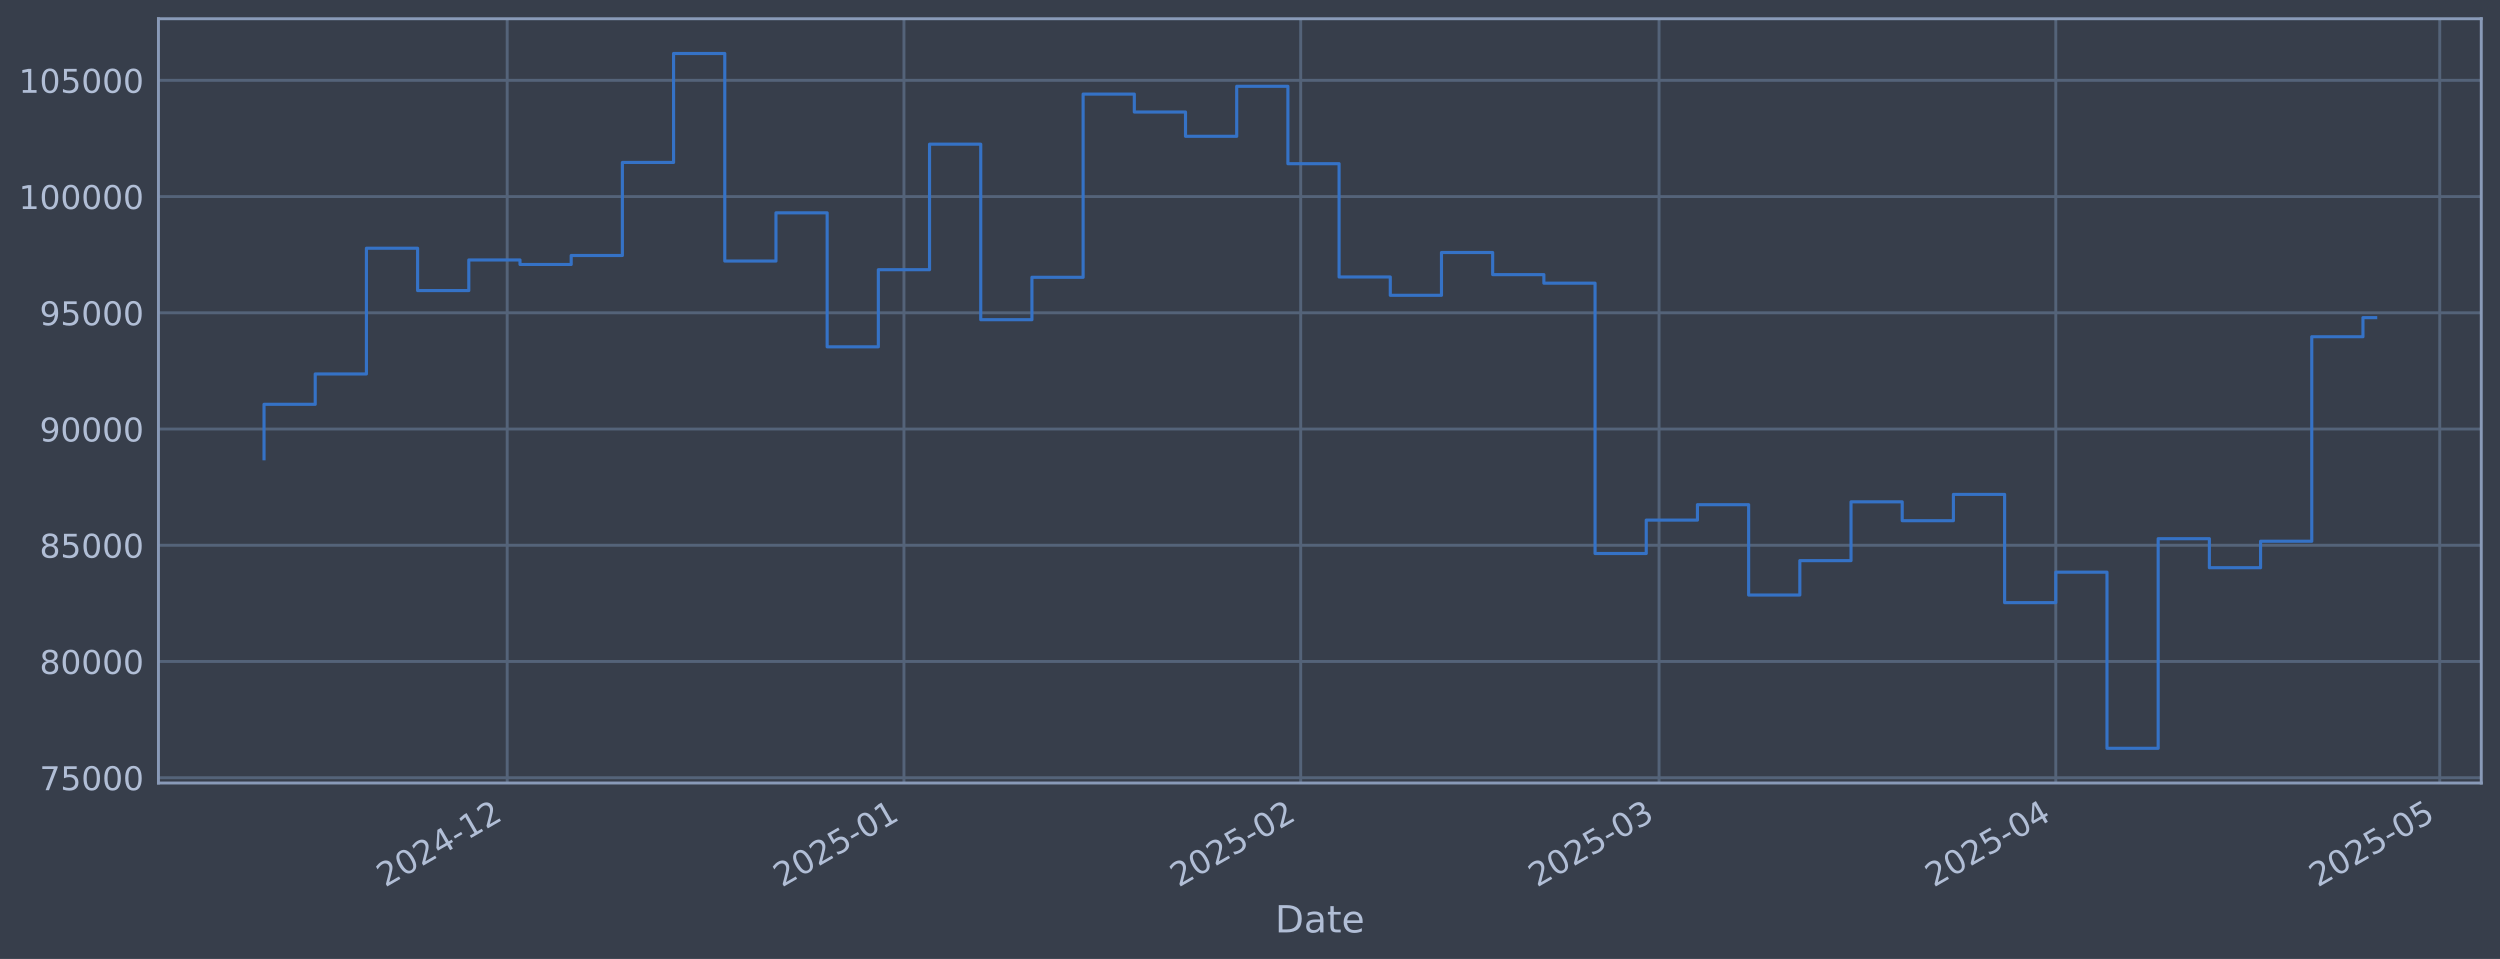
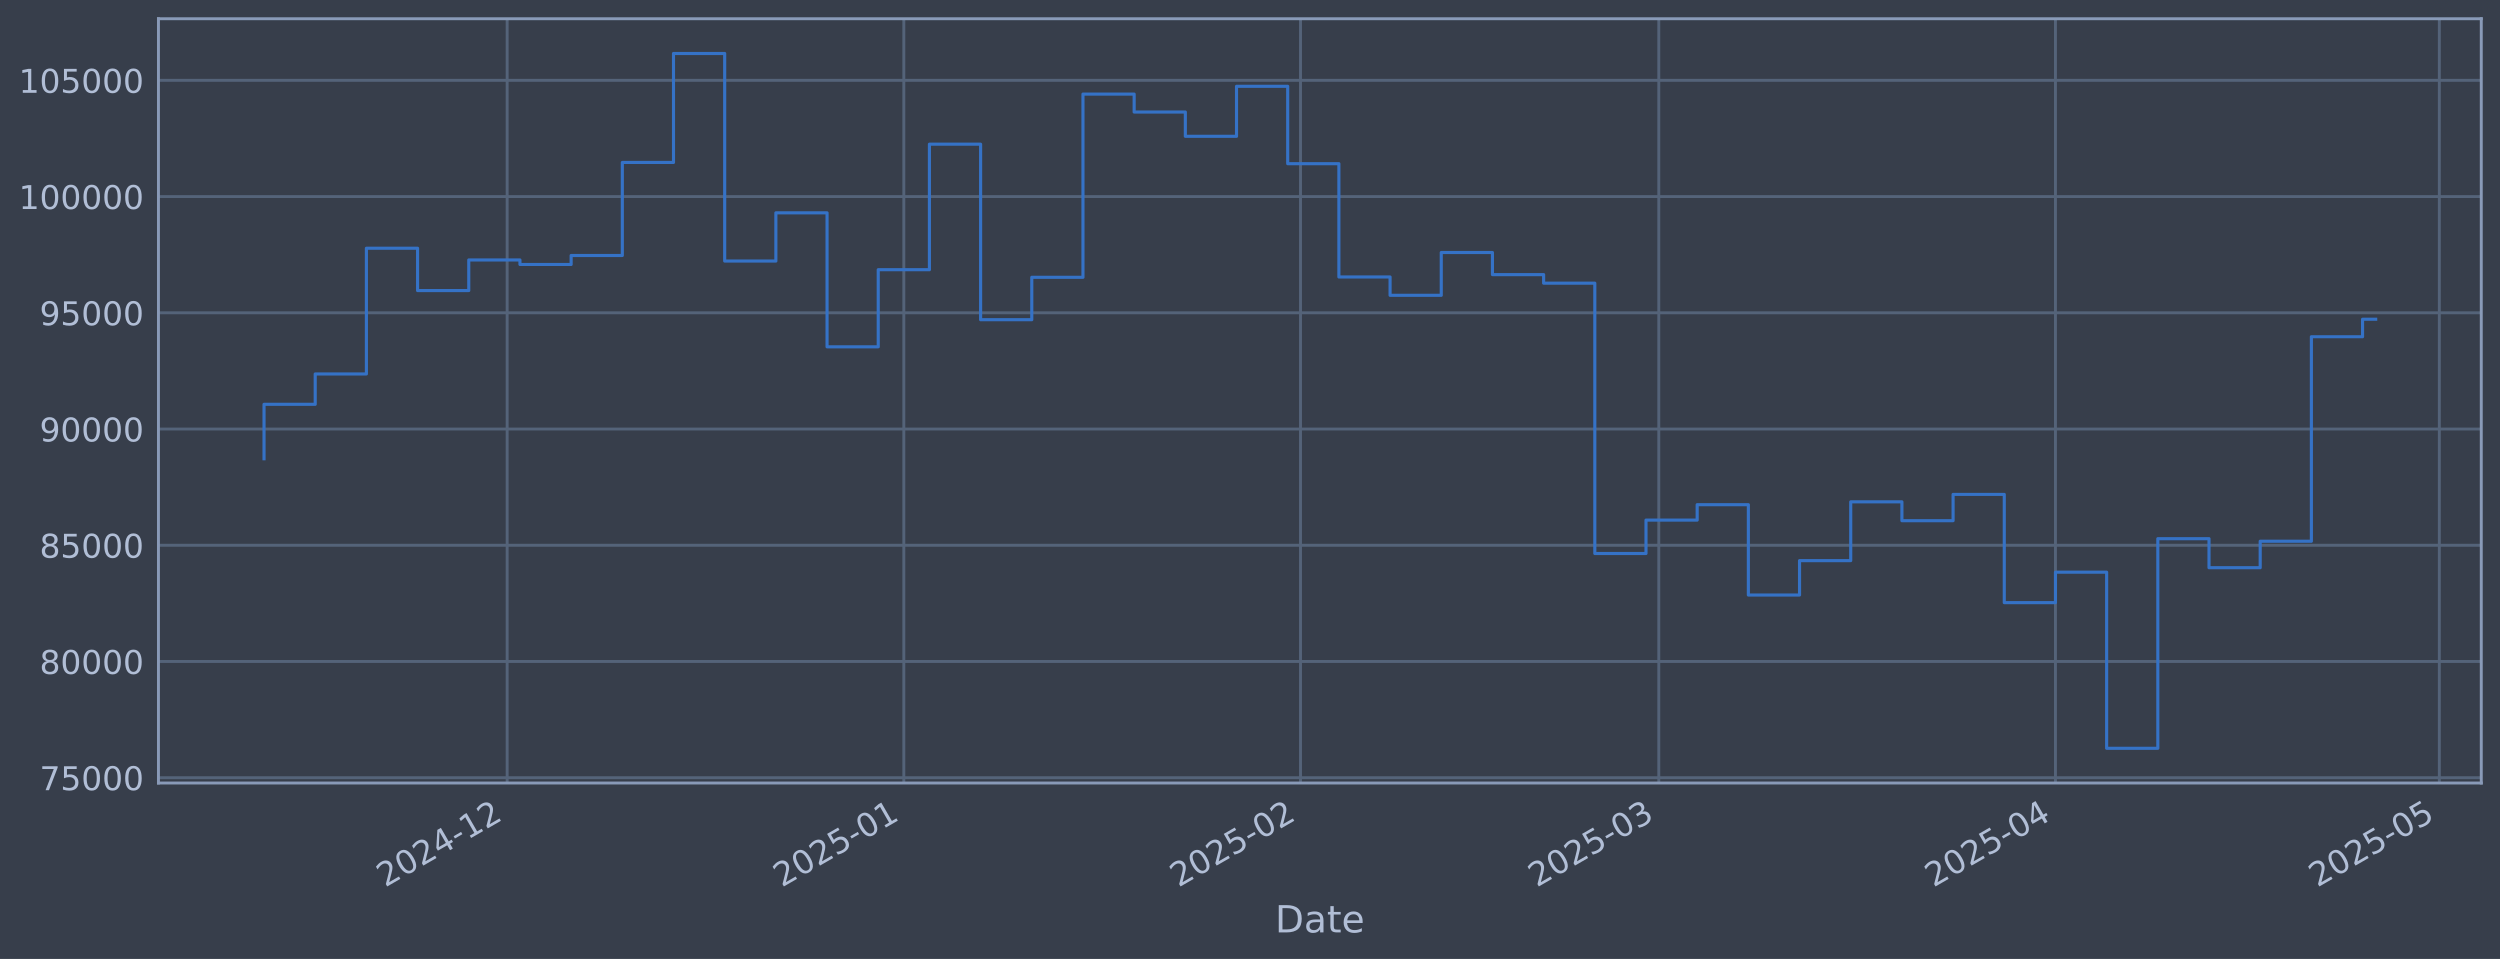
<svg xmlns="http://www.w3.org/2000/svg" xmlns:xlink="http://www.w3.org/1999/xlink" width="960.9pt" height="368.58pt" viewBox="0 0 960.9 368.58" version="1.1">
  <defs>
    <style type="text/css">*{stroke-linejoin: round; stroke-linecap: butt}</style>
  </defs>
  <g id="figure_1">
    <g id="patch_1">
      <path d="M 0 368.58  L 960.9 368.58  L 960.9 0  L 0 0  z " style="fill: #373e4b" />
    </g>
    <g id="axes_1">
      <g id="patch_2">
        <path d="M 60.901 300.96  L 953.701 300.96  L 953.701 7.2  L 60.901 7.2  z " style="fill: #373e4b" />
      </g>
      <g id="matplotlib.axis_1">
        <g id="xtick_1">
          <g id="line2d_1">
-             <path d="M 194.946 300.96  L 194.946 7.2  " clip-path="url(#pcba06d6552)" style="fill: none; stroke: #546379; stroke-width: 1.12; stroke-linecap: square" />
+             <path d="M 194.929 300.96  L 194.929 7.2  " clip-path="url(#p4b3d40c4bc)" style="fill: none; stroke: #546379; stroke-width: 1.12; stroke-linecap: square" />
          </g>
          <g id="line2d_2" />
          <g id="text_1">
-             <g style="fill: #b1bed6" transform="translate(148.043 341.1745) rotate(-30) scale(0.126 -0.126)">
+             <g style="fill: #b1bed6" transform="translate(148.0255 341.1745) rotate(-30) scale(0.126 -0.126)">
              <defs>
                <path id="DejaVuSans-32" d="M 1228 531  L 3431 531  L 3431 0  L 469 0  L 469 531  Q 828 903 1448 1529  Q 2069 2156 2228 2338  Q 2531 2678 2651 2914  Q 2772 3150 2772 3378  Q 2772 3750 2511 3984  Q 2250 4219 1831 4219  Q 1534 4219 1204 4116  Q 875 4013 500 3803  L 500 4441  Q 881 4594 1212 4672  Q 1544 4750 1819 4750  Q 2544 4750 2975 4387  Q 3406 4025 3406 3419  Q 3406 3131 3298 2873  Q 3191 2616 2906 2266  Q 2828 2175 2409 1742  Q 1991 1309 1228 531  z " transform="scale(0.015625)" />
                <path id="DejaVuSans-30" d="M 2034 4250  Q 1547 4250 1301 3770  Q 1056 3291 1056 2328  Q 1056 1369 1301 889  Q 1547 409 2034 409  Q 2525 409 2770 889  Q 3016 1369 3016 2328  Q 3016 3291 2770 3770  Q 2525 4250 2034 4250  z M 2034 4750  Q 2819 4750 3233 4129  Q 3647 3509 3647 2328  Q 3647 1150 3233 529  Q 2819 -91 2034 -91  Q 1250 -91 836 529  Q 422 1150 422 2328  Q 422 3509 836 4129  Q 1250 4750 2034 4750  z " transform="scale(0.015625)" />
                <path id="DejaVuSans-34" d="M 2419 4116  L 825 1625  L 2419 1625  L 2419 4116  z M 2253 4666  L 3047 4666  L 3047 1625  L 3713 1625  L 3713 1100  L 3047 1100  L 3047 0  L 2419 0  L 2419 1100  L 313 1100  L 313 1709  L 2253 4666  z " transform="scale(0.015625)" />
                <path id="DejaVuSans-2d" d="M 313 2009  L 1997 2009  L 1997 1497  L 313 1497  L 313 2009  z " transform="scale(0.015625)" />
                <path id="DejaVuSans-31" d="M 794 531  L 1825 531  L 1825 4091  L 703 3866  L 703 4441  L 1819 4666  L 2450 4666  L 2450 531  L 3481 531  L 3481 0  L 794 0  L 794 531  z " transform="scale(0.015625)" />
              </defs>
              <use xlink:href="#DejaVuSans-32" />
              <use xlink:href="#DejaVuSans-30" transform="translate(63.62305 0)" />
              <use xlink:href="#DejaVuSans-32" transform="translate(127.2461 0)" />
              <use xlink:href="#DejaVuSans-34" transform="translate(190.8691 0)" />
              <use xlink:href="#DejaVuSans-2d" transform="translate(254.4922 0)" />
              <use xlink:href="#DejaVuSans-31" transform="translate(290.5762 0)" />
              <use xlink:href="#DejaVuSans-32" transform="translate(354.1992 0)" />
            </g>
          </g>
        </g>
        <g id="xtick_2">
          <g id="line2d_3">
-             <path d="M 347.44 300.96  L 347.44 7.2  " clip-path="url(#pcba06d6552)" style="fill: none; stroke: #546379; stroke-width: 1.12; stroke-linecap: square" />
+             <path d="M 347.394 300.96  L 347.394 7.2  " clip-path="url(#p4b3d40c4bc)" style="fill: none; stroke: #546379; stroke-width: 1.12; stroke-linecap: square" />
          </g>
          <g id="line2d_4" />
          <g id="text_2">
-             <g style="fill: #b1bed6" transform="translate(300.5369 341.1745) rotate(-30) scale(0.126 -0.126)">
+             <g style="fill: #b1bed6" transform="translate(300.4908 341.1745) rotate(-30) scale(0.126 -0.126)">
              <defs>
                <path id="DejaVuSans-35" d="M 691 4666  L 3169 4666  L 3169 4134  L 1269 4134  L 1269 2991  Q 1406 3038 1543 3061  Q 1681 3084 1819 3084  Q 2600 3084 3056 2656  Q 3513 2228 3513 1497  Q 3513 744 3044 326  Q 2575 -91 1722 -91  Q 1428 -91 1123 -41  Q 819 9 494 109  L 494 744  Q 775 591 1075 516  Q 1375 441 1709 441  Q 2250 441 2565 725  Q 2881 1009 2881 1497  Q 2881 1984 2565 2268  Q 2250 2553 1709 2553  Q 1456 2553 1204 2497  Q 953 2441 691 2322  L 691 4666  z " transform="scale(0.015625)" />
              </defs>
              <use xlink:href="#DejaVuSans-32" />
              <use xlink:href="#DejaVuSans-30" transform="translate(63.62305 0)" />
              <use xlink:href="#DejaVuSans-32" transform="translate(127.2461 0)" />
              <use xlink:href="#DejaVuSans-35" transform="translate(190.8691 0)" />
              <use xlink:href="#DejaVuSans-2d" transform="translate(254.4922 0)" />
              <use xlink:href="#DejaVuSans-30" transform="translate(290.5762 0)" />
              <use xlink:href="#DejaVuSans-31" transform="translate(354.1992 0)" />
            </g>
          </g>
        </g>
        <g id="xtick_3">
          <g id="line2d_5">
-             <path d="M 499.934 300.96  L 499.934 7.2  " clip-path="url(#pcba06d6552)" style="fill: none; stroke: #546379; stroke-width: 1.12; stroke-linecap: square" />
+             <path d="M 499.859 300.96  L 499.859 7.2  " clip-path="url(#p4b3d40c4bc)" style="fill: none; stroke: #546379; stroke-width: 1.12; stroke-linecap: square" />
          </g>
          <g id="line2d_6" />
          <g id="text_3">
-             <g style="fill: #b1bed6" transform="translate(453.0307 341.1745) rotate(-30) scale(0.126 -0.126)">
+             <g style="fill: #b1bed6" transform="translate(452.9561 341.1745) rotate(-30) scale(0.126 -0.126)">
              <use xlink:href="#DejaVuSans-32" />
              <use xlink:href="#DejaVuSans-30" transform="translate(63.62305 0)" />
              <use xlink:href="#DejaVuSans-32" transform="translate(127.2461 0)" />
              <use xlink:href="#DejaVuSans-35" transform="translate(190.8691 0)" />
              <use xlink:href="#DejaVuSans-2d" transform="translate(254.4922 0)" />
              <use xlink:href="#DejaVuSans-30" transform="translate(290.5762 0)" />
              <use xlink:href="#DejaVuSans-32" transform="translate(354.1992 0)" />
            </g>
          </g>
        </g>
        <g id="xtick_4">
          <g id="line2d_7">
-             <path d="M 637.67 300.96  L 637.67 7.2  " clip-path="url(#pcba06d6552)" style="fill: none; stroke: #546379; stroke-width: 1.12; stroke-linecap: square" />
+             <path d="M 637.57 300.96  L 637.57 7.2  " clip-path="url(#p4b3d40c4bc)" style="fill: none; stroke: #546379; stroke-width: 1.12; stroke-linecap: square" />
          </g>
          <g id="line2d_8" />
          <g id="text_4">
-             <g style="fill: #b1bed6" transform="translate(590.7671 341.1745) rotate(-30) scale(0.126 -0.126)">
+             <g style="fill: #b1bed6" transform="translate(590.6668 341.1745) rotate(-30) scale(0.126 -0.126)">
              <defs>
                <path id="DejaVuSans-33" d="M 2597 2516  Q 3050 2419 3304 2112  Q 3559 1806 3559 1356  Q 3559 666 3084 287  Q 2609 -91 1734 -91  Q 1441 -91 1130 -33  Q 819 25 488 141  L 488 750  Q 750 597 1062 519  Q 1375 441 1716 441  Q 2309 441 2620 675  Q 2931 909 2931 1356  Q 2931 1769 2642 2001  Q 2353 2234 1838 2234  L 1294 2234  L 1294 2753  L 1863 2753  Q 2328 2753 2575 2939  Q 2822 3125 2822 3475  Q 2822 3834 2567 4026  Q 2313 4219 1838 4219  Q 1578 4219 1281 4162  Q 984 4106 628 3988  L 628 4550  Q 988 4650 1302 4700  Q 1616 4750 1894 4750  Q 2613 4750 3031 4423  Q 3450 4097 3450 3541  Q 3450 3153 3228 2886  Q 3006 2619 2597 2516  z " transform="scale(0.015625)" />
              </defs>
              <use xlink:href="#DejaVuSans-32" />
              <use xlink:href="#DejaVuSans-30" transform="translate(63.62305 0)" />
              <use xlink:href="#DejaVuSans-32" transform="translate(127.2461 0)" />
              <use xlink:href="#DejaVuSans-35" transform="translate(190.8691 0)" />
              <use xlink:href="#DejaVuSans-2d" transform="translate(254.4922 0)" />
              <use xlink:href="#DejaVuSans-30" transform="translate(290.5762 0)" />
              <use xlink:href="#DejaVuSans-33" transform="translate(354.1992 0)" />
            </g>
          </g>
        </g>
        <g id="xtick_5">
          <g id="line2d_9">
-             <path d="M 790.164 300.96  L 790.164 7.2  " clip-path="url(#pcba06d6552)" style="fill: none; stroke: #546379; stroke-width: 1.12; stroke-linecap: square" />
+             <path d="M 790.035 300.96  L 790.035 7.2  " clip-path="url(#p4b3d40c4bc)" style="fill: none; stroke: #546379; stroke-width: 1.12; stroke-linecap: square" />
          </g>
          <g id="line2d_10" />
          <g id="text_5">
-             <g style="fill: #b1bed6" transform="translate(743.261 341.1745) rotate(-30) scale(0.126 -0.126)">
+             <g style="fill: #b1bed6" transform="translate(743.1321 341.1745) rotate(-30) scale(0.126 -0.126)">
              <use xlink:href="#DejaVuSans-32" />
              <use xlink:href="#DejaVuSans-30" transform="translate(63.62305 0)" />
              <use xlink:href="#DejaVuSans-32" transform="translate(127.2461 0)" />
              <use xlink:href="#DejaVuSans-35" transform="translate(190.8691 0)" />
              <use xlink:href="#DejaVuSans-2d" transform="translate(254.4922 0)" />
              <use xlink:href="#DejaVuSans-30" transform="translate(290.5762 0)" />
              <use xlink:href="#DejaVuSans-34" transform="translate(354.1992 0)" />
            </g>
          </g>
        </g>
        <g id="xtick_6">
          <g id="line2d_11">
-             <path d="M 937.739 300.96  L 937.739 7.2  " clip-path="url(#pcba06d6552)" style="fill: none; stroke: #546379; stroke-width: 1.12; stroke-linecap: square" />
+             <path d="M 937.582 300.96  L 937.582 7.2  " clip-path="url(#p4b3d40c4bc)" style="fill: none; stroke: #546379; stroke-width: 1.12; stroke-linecap: square" />
          </g>
          <g id="line2d_12" />
          <g id="text_6">
-             <g style="fill: #b1bed6" transform="translate(890.8357 341.1745) rotate(-30) scale(0.126 -0.126)">
+             <g style="fill: #b1bed6" transform="translate(890.6791 341.1745) rotate(-30) scale(0.126 -0.126)">
              <use xlink:href="#DejaVuSans-32" />
              <use xlink:href="#DejaVuSans-30" transform="translate(63.62305 0)" />
              <use xlink:href="#DejaVuSans-32" transform="translate(127.2461 0)" />
              <use xlink:href="#DejaVuSans-35" transform="translate(190.8691 0)" />
              <use xlink:href="#DejaVuSans-2d" transform="translate(254.4922 0)" />
              <use xlink:href="#DejaVuSans-30" transform="translate(290.5762 0)" />
              <use xlink:href="#DejaVuSans-35" transform="translate(354.1992 0)" />
            </g>
          </g>
        </g>
        <g id="text_7">
          <g style="fill: #b1bed6" transform="translate(490.0914 358.3856) scale(0.144 -0.144)">
            <defs>
              <path id="DejaVuSans-44" d="M 1259 4147  L 1259 519  L 2022 519  Q 2988 519 3436 956  Q 3884 1394 3884 2338  Q 3884 3275 3436 3711  Q 2988 4147 2022 4147  L 1259 4147  z M 628 4666  L 1925 4666  Q 3281 4666 3915 4102  Q 4550 3538 4550 2338  Q 4550 1131 3912 565  Q 3275 0 1925 0  L 628 0  L 628 4666  z " transform="scale(0.015625)" />
              <path id="DejaVuSans-61" d="M 2194 1759  Q 1497 1759 1228 1600  Q 959 1441 959 1056  Q 959 750 1161 570  Q 1363 391 1709 391  Q 2188 391 2477 730  Q 2766 1069 2766 1631  L 2766 1759  L 2194 1759  z M 3341 1997  L 3341 0  L 2766 0  L 2766 531  Q 2569 213 2275 61  Q 1981 -91 1556 -91  Q 1019 -91 701 211  Q 384 513 384 1019  Q 384 1609 779 1909  Q 1175 2209 1959 2209  L 2766 2209  L 2766 2266  Q 2766 2663 2505 2880  Q 2244 3097 1772 3097  Q 1472 3097 1187 3025  Q 903 2953 641 2809  L 641 3341  Q 956 3463 1253 3523  Q 1550 3584 1831 3584  Q 2591 3584 2966 3190  Q 3341 2797 3341 1997  z " transform="scale(0.015625)" />
              <path id="DejaVuSans-74" d="M 1172 4494  L 1172 3500  L 2356 3500  L 2356 3053  L 1172 3053  L 1172 1153  Q 1172 725 1289 603  Q 1406 481 1766 481  L 2356 481  L 2356 0  L 1766 0  Q 1100 0 847 248  Q 594 497 594 1153  L 594 3053  L 172 3053  L 172 3500  L 594 3500  L 594 4494  L 1172 4494  z " transform="scale(0.015625)" />
              <path id="DejaVuSans-65" d="M 3597 1894  L 3597 1613  L 953 1613  Q 991 1019 1311 708  Q 1631 397 2203 397  Q 2534 397 2845 478  Q 3156 559 3463 722  L 3463 178  Q 3153 47 2828 -22  Q 2503 -91 2169 -91  Q 1331 -91 842 396  Q 353 884 353 1716  Q 353 2575 817 3079  Q 1281 3584 2069 3584  Q 2775 3584 3186 3129  Q 3597 2675 3597 1894  z M 3022 2063  Q 3016 2534 2758 2815  Q 2500 3097 2075 3097  Q 1594 3097 1305 2825  Q 1016 2553 972 2059  L 3022 2063  z " transform="scale(0.015625)" />
            </defs>
            <use xlink:href="#DejaVuSans-44" />
            <use xlink:href="#DejaVuSans-61" transform="translate(77.00195 0)" />
            <use xlink:href="#DejaVuSans-74" transform="translate(138.2812 0)" />
            <use xlink:href="#DejaVuSans-65" transform="translate(177.4902 0)" />
          </g>
        </g>
      </g>
      <g id="matplotlib.axis_2">
        <g id="ytick_1">
          <g id="line2d_13">
-             <path d="M 60.901 298.924  L 953.701 298.924  " clip-path="url(#pcba06d6552)" style="fill: none; stroke: #546379; stroke-width: 1.12; stroke-linecap: square" />
+             <path d="M 60.901 298.924  L 953.701 298.924  " clip-path="url(#p4b3d40c4bc)" style="fill: none; stroke: #546379; stroke-width: 1.12; stroke-linecap: square" />
          </g>
          <g id="line2d_14" />
          <g id="text_8">
            <g style="fill: #b1bed6" transform="translate(15.21675 303.7108) scale(0.126 -0.126)">
              <defs>
                <path id="DejaVuSans-37" d="M 525 4666  L 3525 4666  L 3525 4397  L 1831 0  L 1172 0  L 2766 4134  L 525 4134  L 525 4666  z " transform="scale(0.015625)" />
              </defs>
              <use xlink:href="#DejaVuSans-37" />
              <use xlink:href="#DejaVuSans-35" transform="translate(63.62305 0)" />
              <use xlink:href="#DejaVuSans-30" transform="translate(127.2461 0)" />
              <use xlink:href="#DejaVuSans-30" transform="translate(190.8691 0)" />
              <use xlink:href="#DejaVuSans-30" transform="translate(254.4922 0)" />
            </g>
          </g>
        </g>
        <g id="ytick_2">
          <g id="line2d_15">
-             <path d="M 60.901 254.25  L 953.701 254.25  " clip-path="url(#pcba06d6552)" style="fill: none; stroke: #546379; stroke-width: 1.12; stroke-linecap: square" />
+             <path d="M 60.901 254.25  L 953.701 254.25  " clip-path="url(#p4b3d40c4bc)" style="fill: none; stroke: #546379; stroke-width: 1.12; stroke-linecap: square" />
          </g>
          <g id="line2d_16" />
          <g id="text_9">
            <g style="fill: #b1bed6" transform="translate(15.21675 259.037) scale(0.126 -0.126)">
              <defs>
                <path id="DejaVuSans-38" d="M 2034 2216  Q 1584 2216 1326 1975  Q 1069 1734 1069 1313  Q 1069 891 1326 650  Q 1584 409 2034 409  Q 2484 409 2743 651  Q 3003 894 3003 1313  Q 3003 1734 2745 1975  Q 2488 2216 2034 2216  z M 1403 2484  Q 997 2584 770 2862  Q 544 3141 544 3541  Q 544 4100 942 4425  Q 1341 4750 2034 4750  Q 2731 4750 3128 4425  Q 3525 4100 3525 3541  Q 3525 3141 3298 2862  Q 3072 2584 2669 2484  Q 3125 2378 3379 2068  Q 3634 1759 3634 1313  Q 3634 634 3220 271  Q 2806 -91 2034 -91  Q 1263 -91 848 271  Q 434 634 434 1313  Q 434 1759 690 2068  Q 947 2378 1403 2484  z M 1172 3481  Q 1172 3119 1398 2916  Q 1625 2713 2034 2713  Q 2441 2713 2670 2916  Q 2900 3119 2900 3481  Q 2900 3844 2670 4047  Q 2441 4250 2034 4250  Q 1625 4250 1398 4047  Q 1172 3844 1172 3481  z " transform="scale(0.015625)" />
              </defs>
              <use xlink:href="#DejaVuSans-38" />
              <use xlink:href="#DejaVuSans-30" transform="translate(63.62305 0)" />
              <use xlink:href="#DejaVuSans-30" transform="translate(127.2461 0)" />
              <use xlink:href="#DejaVuSans-30" transform="translate(190.8691 0)" />
              <use xlink:href="#DejaVuSans-30" transform="translate(254.4922 0)" />
            </g>
          </g>
        </g>
        <g id="ytick_3">
          <g id="line2d_17">
-             <path d="M 60.901 209.576  L 953.701 209.576  " clip-path="url(#pcba06d6552)" style="fill: none; stroke: #546379; stroke-width: 1.12; stroke-linecap: square" />
+             <path d="M 60.901 209.576  L 953.701 209.576  " clip-path="url(#p4b3d40c4bc)" style="fill: none; stroke: #546379; stroke-width: 1.12; stroke-linecap: square" />
          </g>
          <g id="line2d_18" />
          <g id="text_10">
            <g style="fill: #b1bed6" transform="translate(15.21675 214.3633) scale(0.126 -0.126)">
              <use xlink:href="#DejaVuSans-38" />
              <use xlink:href="#DejaVuSans-35" transform="translate(63.62305 0)" />
              <use xlink:href="#DejaVuSans-30" transform="translate(127.2461 0)" />
              <use xlink:href="#DejaVuSans-30" transform="translate(190.8691 0)" />
              <use xlink:href="#DejaVuSans-30" transform="translate(254.4922 0)" />
            </g>
          </g>
        </g>
        <g id="ytick_4">
          <g id="line2d_19">
-             <path d="M 60.901 164.903  L 953.701 164.903  " clip-path="url(#pcba06d6552)" style="fill: none; stroke: #546379; stroke-width: 1.12; stroke-linecap: square" />
+             <path d="M 60.901 164.903  L 953.701 164.903  " clip-path="url(#p4b3d40c4bc)" style="fill: none; stroke: #546379; stroke-width: 1.12; stroke-linecap: square" />
          </g>
          <g id="line2d_20" />
          <g id="text_11">
            <g style="fill: #b1bed6" transform="translate(15.21675 169.6896) scale(0.126 -0.126)">
              <defs>
                <path id="DejaVuSans-39" d="M 703 97  L 703 672  Q 941 559 1184 500  Q 1428 441 1663 441  Q 2288 441 2617 861  Q 2947 1281 2994 2138  Q 2813 1869 2534 1725  Q 2256 1581 1919 1581  Q 1219 1581 811 2004  Q 403 2428 403 3163  Q 403 3881 828 4315  Q 1253 4750 1959 4750  Q 2769 4750 3195 4129  Q 3622 3509 3622 2328  Q 3622 1225 3098 567  Q 2575 -91 1691 -91  Q 1453 -91 1209 -44  Q 966 3 703 97  z M 1959 2075  Q 2384 2075 2632 2365  Q 2881 2656 2881 3163  Q 2881 3666 2632 3958  Q 2384 4250 1959 4250  Q 1534 4250 1286 3958  Q 1038 3666 1038 3163  Q 1038 2656 1286 2365  Q 1534 2075 1959 2075  z " transform="scale(0.015625)" />
              </defs>
              <use xlink:href="#DejaVuSans-39" />
              <use xlink:href="#DejaVuSans-30" transform="translate(63.62305 0)" />
              <use xlink:href="#DejaVuSans-30" transform="translate(127.2461 0)" />
              <use xlink:href="#DejaVuSans-30" transform="translate(190.8691 0)" />
              <use xlink:href="#DejaVuSans-30" transform="translate(254.4922 0)" />
            </g>
          </g>
        </g>
        <g id="ytick_5">
          <g id="line2d_21">
-             <path d="M 60.901 120.229  L 953.701 120.229  " clip-path="url(#pcba06d6552)" style="fill: none; stroke: #546379; stroke-width: 1.12; stroke-linecap: square" />
+             <path d="M 60.901 120.229  L 953.701 120.229  " clip-path="url(#p4b3d40c4bc)" style="fill: none; stroke: #546379; stroke-width: 1.12; stroke-linecap: square" />
          </g>
          <g id="line2d_22" />
          <g id="text_12">
            <g style="fill: #b1bed6" transform="translate(15.21675 125.0159) scale(0.126 -0.126)">
              <use xlink:href="#DejaVuSans-39" />
              <use xlink:href="#DejaVuSans-35" transform="translate(63.62305 0)" />
              <use xlink:href="#DejaVuSans-30" transform="translate(127.2461 0)" />
              <use xlink:href="#DejaVuSans-30" transform="translate(190.8691 0)" />
              <use xlink:href="#DejaVuSans-30" transform="translate(254.4922 0)" />
            </g>
          </g>
        </g>
        <g id="ytick_6">
          <g id="line2d_23">
-             <path d="M 60.901 75.555  L 953.701 75.555  " clip-path="url(#pcba06d6552)" style="fill: none; stroke: #546379; stroke-width: 1.12; stroke-linecap: square" />
+             <path d="M 60.901 75.555  L 953.701 75.555  " clip-path="url(#p4b3d40c4bc)" style="fill: none; stroke: #546379; stroke-width: 1.12; stroke-linecap: square" />
          </g>
          <g id="line2d_24" />
          <g id="text_13">
            <g style="fill: #b1bed6" transform="translate(7.2 80.34213) scale(0.126 -0.126)">
              <use xlink:href="#DejaVuSans-31" />
              <use xlink:href="#DejaVuSans-30" transform="translate(63.62305 0)" />
              <use xlink:href="#DejaVuSans-30" transform="translate(127.2461 0)" />
              <use xlink:href="#DejaVuSans-30" transform="translate(190.8691 0)" />
              <use xlink:href="#DejaVuSans-30" transform="translate(254.4922 0)" />
              <use xlink:href="#DejaVuSans-30" transform="translate(318.1152 0)" />
            </g>
          </g>
        </g>
        <g id="ytick_7">
          <g id="line2d_25">
-             <path d="M 60.901 30.881  L 953.701 30.881  " clip-path="url(#pcba06d6552)" style="fill: none; stroke: #546379; stroke-width: 1.12; stroke-linecap: square" />
+             <path d="M 60.901 30.881  L 953.701 30.881  " clip-path="url(#p4b3d40c4bc)" style="fill: none; stroke: #546379; stroke-width: 1.12; stroke-linecap: square" />
          </g>
          <g id="line2d_26" />
          <g id="text_14">
            <g style="fill: #b1bed6" transform="translate(7.2 35.6684) scale(0.126 -0.126)">
              <use xlink:href="#DejaVuSans-31" />
              <use xlink:href="#DejaVuSans-30" transform="translate(63.62305 0)" />
              <use xlink:href="#DejaVuSans-35" transform="translate(127.2461 0)" />
              <use xlink:href="#DejaVuSans-30" transform="translate(190.8691 0)" />
              <use xlink:href="#DejaVuSans-30" transform="translate(254.4922 0)" />
              <use xlink:href="#DejaVuSans-30" transform="translate(318.1152 0)" />
            </g>
          </g>
        </g>
      </g>
      <g id="line2d_27">
-         <path d="M 101.482 176.341  L 101.482 155.403  L 121.159 155.403  L 121.159 143.732  L 140.836 143.732  L 140.836 95.418  L 160.512 95.418  L 160.512 111.678  L 180.189 111.678  L 180.189 99.915  L 199.865 99.915  L 199.865 101.649  L 219.542 101.649  L 219.542 98.2  L 239.219 98.2  L 239.219 62.443  L 258.895 62.443  L 258.895 20.553  L 278.572 20.553  L 278.572 100.335  L 298.249 100.335  L 298.249 81.808  L 317.925 81.808  L 317.925 133.306  L 337.602 133.306  L 337.602 103.667  L 357.278 103.667  L 357.278 55.422  L 376.955 55.422  L 376.955 122.885  L 396.632 122.885  L 396.632 106.584  L 416.308 106.584  L 416.308 36.163  L 435.985 36.163  L 435.985 43.059  L 455.662 43.059  L 455.662 52.391  L 475.338 52.391  L 475.338 33.169  L 495.015 33.169  L 495.015 62.915  L 514.691 62.915  L 514.691 106.463  L 534.368 106.463  L 534.368 113.51  L 554.045 113.51  L 554.045 97.056  L 573.721 97.056  L 573.721 105.551  L 593.398 105.551  L 593.398 108.839  L 613.075 108.839  L 613.075 212.74  L 632.751 212.74  L 632.751 199.911  L 652.428 199.911  L 652.428 193.981  L 672.104 193.981  L 672.104 228.703  L 691.781 228.703  L 691.781 215.477  L 711.458 215.477  L 711.458 192.89  L 731.134 192.89  L 731.134 200.132  L 750.811 200.132  L 750.811 190.029  L 770.488 190.029  L 770.488 231.635  L 790.164 231.635  L 790.164 219.923  L 809.841 219.923  L 809.841 287.607  L 829.517 287.607  L 829.517 207.045  L 849.194 207.045  L 849.194 218.211  L 868.871 218.211  L 868.871 208.034  L 888.547 208.034  L 888.547 129.425  L 908.224 129.425  L 908.224 122.092  L 913.119 122.092  " clip-path="url(#pcba06d6552)" style="fill: none; stroke: #3572c6; stroke-width: 1.2; stroke-linecap: square" />
+         <path d="M 101.482 176.341  L 101.482 155.403  L 121.155 155.403  L 121.155 143.732  L 140.828 143.732  L 140.828 95.418  L 160.501 95.418  L 160.501 111.678  L 180.174 111.678  L 180.174 99.915  L 199.847 99.915  L 199.847 101.649  L 219.52 101.649  L 219.52 98.2  L 239.193 98.2  L 239.193 62.443  L 258.866 62.443  L 258.866 20.553  L 278.539 20.553  L 278.539 100.335  L 298.212 100.335  L 298.212 81.808  L 317.885 81.808  L 317.885 133.306  L 337.558 133.306  L 337.558 103.667  L 357.231 103.667  L 357.231 55.422  L 376.904 55.422  L 376.904 122.885  L 396.576 122.885  L 396.576 106.584  L 416.249 106.584  L 416.249 36.163  L 435.922 36.163  L 435.922 43.059  L 455.595 43.059  L 455.595 52.391  L 475.268 52.391  L 475.268 33.169  L 494.941 33.169  L 494.941 62.915  L 514.614 62.915  L 514.614 106.463  L 534.287 106.463  L 534.287 113.51  L 553.96 113.51  L 553.96 97.056  L 573.633 97.056  L 573.633 105.551  L 593.306 105.551  L 593.306 108.839  L 612.979 108.839  L 612.979 212.74  L 632.652 212.74  L 632.652 199.911  L 652.325 199.911  L 652.325 193.981  L 671.998 193.981  L 671.998 228.703  L 691.671 228.703  L 691.671 215.477  L 711.344 215.477  L 711.344 192.89  L 731.017 192.89  L 731.017 200.132  L 750.689 200.132  L 750.689 190.029  L 770.362 190.029  L 770.362 231.635  L 790.035 231.635  L 790.035 219.923  L 809.708 219.923  L 809.708 287.607  L 829.381 287.607  L 829.381 207.045  L 849.054 207.045  L 849.054 218.211  L 868.727 218.211  L 868.727 208.034  L 888.4 208.034  L 888.4 129.425  L 908.073 129.425  L 908.073 122.711  L 913.119 122.711  " clip-path="url(#p4b3d40c4bc)" style="fill: none; stroke: #3572c6; stroke-width: 1.2; stroke-linecap: square" />
      </g>
      <g id="patch_3">
        <path d="M 60.901 300.96  L 60.901 7.2  " style="fill: none; stroke: #899ab8; stroke-width: 1.12; stroke-linejoin: miter; stroke-linecap: square" />
      </g>
      <g id="patch_4">
        <path d="M 953.701 300.96  L 953.701 7.2  " style="fill: none; stroke: #899ab8; stroke-width: 1.12; stroke-linejoin: miter; stroke-linecap: square" />
      </g>
      <g id="patch_5">
        <path d="M 60.901 300.96  L 953.701 300.96  " style="fill: none; stroke: #899ab8; stroke-width: 1.12; stroke-linejoin: miter; stroke-linecap: square" />
      </g>
      <g id="patch_6">
        <path d="M 60.901 7.2  L 953.701 7.2  " style="fill: none; stroke: #899ab8; stroke-width: 1.12; stroke-linejoin: miter; stroke-linecap: square" />
      </g>
    </g>
  </g>
  <defs>
-     <clipPath id="pcba06d6552">
+     <clipPath id="p4b3d40c4bc">
      <rect x="60.901" y="7.2" width="892.8" height="293.76" />
    </clipPath>
  </defs>
</svg>
